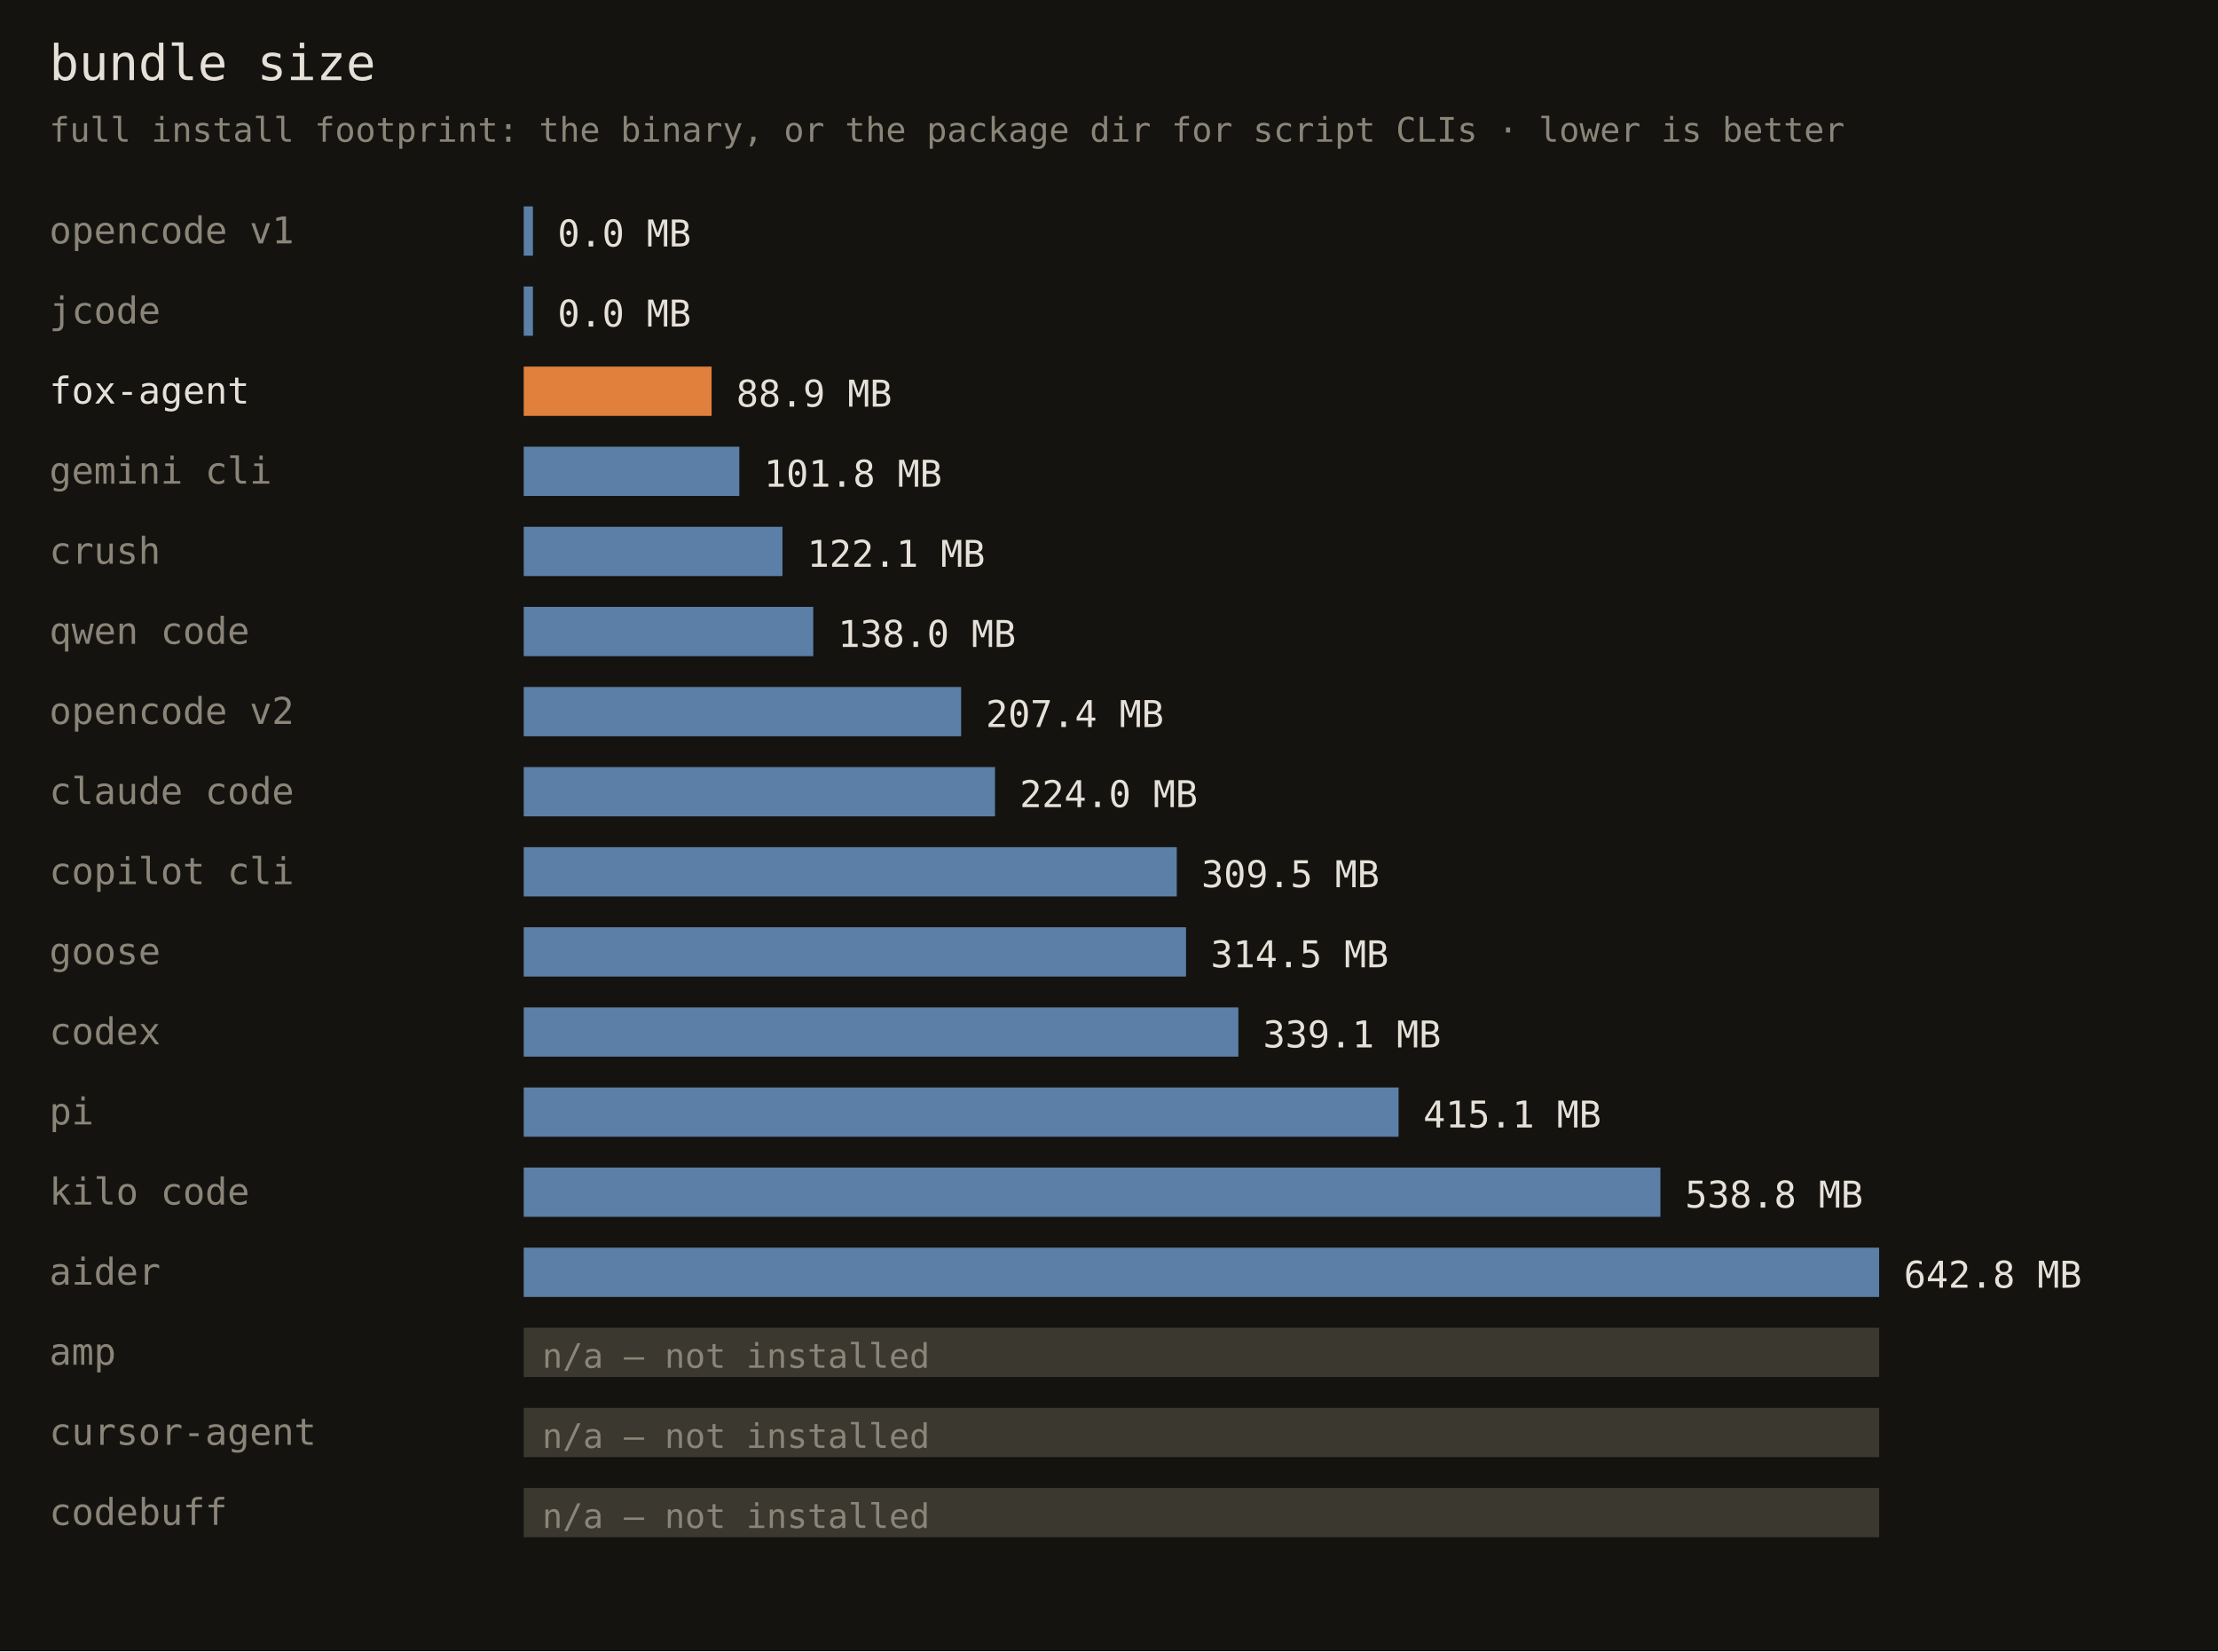
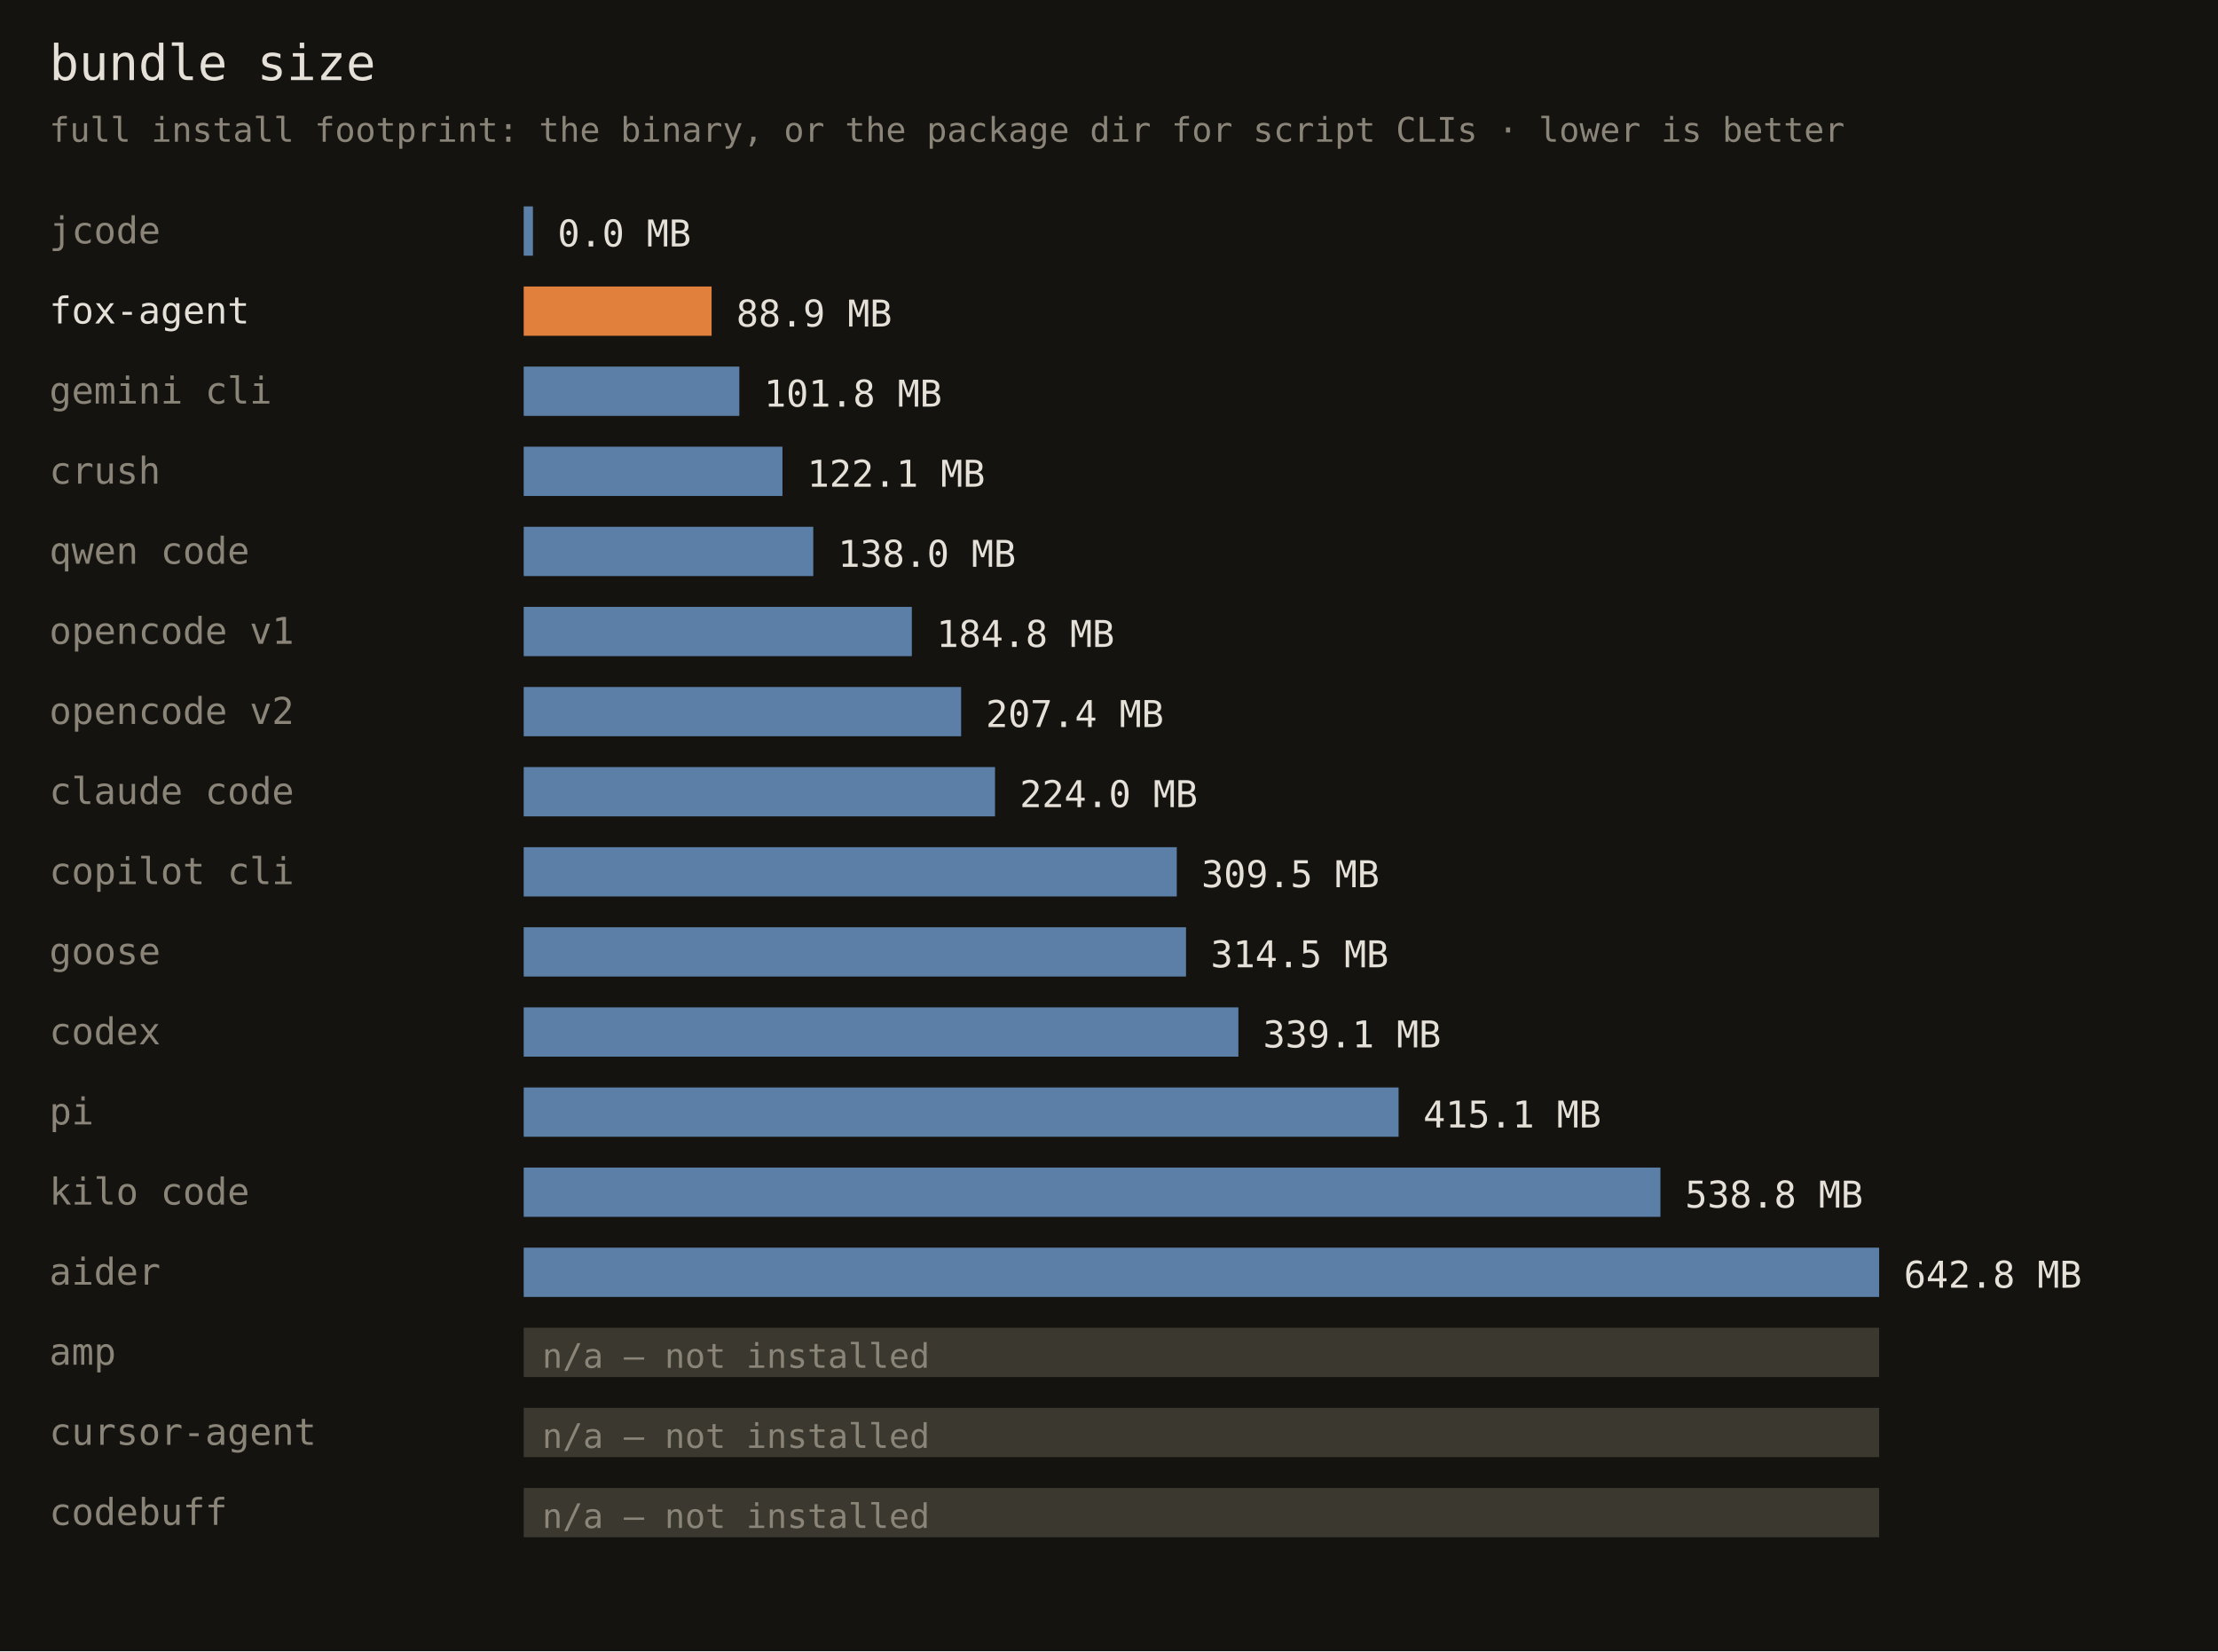
<svg xmlns="http://www.w3.org/2000/svg" width="720" height="536" font-family="monospace">
  <rect width="720" height="536" fill="#141310" />
  <text x="16" y="26" fill="#e6e1d8" font-size="16">bundle size</text>
  <text x="16" y="46" fill="#8a8578" font-size="11">full install footprint: the binary, or the package dir for script CLIs · lower is better</text>
-   <text x="16" y="79" fill="#8a8578" font-size="12">opencode v1</text>
+   <text x="16" y="79" fill="#8a8578" font-size="12">jcode</text>
  <rect x="170" y="67" width="3" height="16" fill="#5b7fa6" />
  <text x="181" y="80" fill="#e6e1d8" font-size="12">0.0 MB</text>
-   <text x="16" y="105" fill="#8a8578" font-size="12">jcode</text>
-   <rect x="170" y="93" width="3" height="16" fill="#5b7fa6" />
-   <text x="181" y="106" fill="#e6e1d8" font-size="12">0.0 MB</text>
-   <text x="16" y="131" fill="#e6e1d8" font-size="12">fox-agent</text>
-   <rect x="170" y="119" width="61" height="16" fill="#e0803c" />
-   <text x="239" y="132" fill="#e6e1d8" font-size="12">88.9 MB</text>
-   <text x="16" y="157" fill="#8a8578" font-size="12">gemini cli</text>
-   <rect x="170" y="145" width="70" height="16" fill="#5b7fa6" />
-   <text x="248" y="158" fill="#e6e1d8" font-size="12">101.8 MB</text>
-   <text x="16" y="183" fill="#8a8578" font-size="12">crush</text>
-   <rect x="170" y="171" width="84" height="16" fill="#5b7fa6" />
-   <text x="262" y="184" fill="#e6e1d8" font-size="12">122.1 MB</text>
-   <text x="16" y="209" fill="#8a8578" font-size="12">qwen code</text>
-   <rect x="170" y="197" width="94" height="16" fill="#5b7fa6" />
-   <text x="272" y="210" fill="#e6e1d8" font-size="12">138.0 MB</text>
+   <text x="16" y="105" fill="#e6e1d8" font-size="12">fox-agent</text>
+   <rect x="170" y="93" width="61" height="16" fill="#e0803c" />
+   <text x="239" y="106" fill="#e6e1d8" font-size="12">88.9 MB</text>
+   <text x="16" y="131" fill="#8a8578" font-size="12">gemini cli</text>
+   <rect x="170" y="119" width="70" height="16" fill="#5b7fa6" />
+   <text x="248" y="132" fill="#e6e1d8" font-size="12">101.8 MB</text>
+   <text x="16" y="157" fill="#8a8578" font-size="12">crush</text>
+   <rect x="170" y="145" width="84" height="16" fill="#5b7fa6" />
+   <text x="262" y="158" fill="#e6e1d8" font-size="12">122.1 MB</text>
+   <text x="16" y="183" fill="#8a8578" font-size="12">qwen code</text>
+   <rect x="170" y="171" width="94" height="16" fill="#5b7fa6" />
+   <text x="272" y="184" fill="#e6e1d8" font-size="12">138.0 MB</text>
+   <text x="16" y="209" fill="#8a8578" font-size="12">opencode v1</text>
+   <rect x="170" y="197" width="126" height="16" fill="#5b7fa6" />
+   <text x="304" y="210" fill="#e6e1d8" font-size="12">184.8 MB</text>
  <text x="16" y="235" fill="#8a8578" font-size="12">opencode v2</text>
  <rect x="170" y="223" width="142" height="16" fill="#5b7fa6" />
  <text x="320" y="236" fill="#e6e1d8" font-size="12">207.4 MB</text>
  <text x="16" y="261" fill="#8a8578" font-size="12">claude code</text>
  <rect x="170" y="249" width="153" height="16" fill="#5b7fa6" />
  <text x="331" y="262" fill="#e6e1d8" font-size="12">224.0 MB</text>
  <text x="16" y="287" fill="#8a8578" font-size="12">copilot cli</text>
  <rect x="170" y="275" width="212" height="16" fill="#5b7fa6" />
  <text x="390" y="288" fill="#e6e1d8" font-size="12">309.5 MB</text>
  <text x="16" y="313" fill="#8a8578" font-size="12">goose</text>
  <rect x="170" y="301" width="215" height="16" fill="#5b7fa6" />
  <text x="393" y="314" fill="#e6e1d8" font-size="12">314.5 MB</text>
  <text x="16" y="339" fill="#8a8578" font-size="12">codex</text>
  <rect x="170" y="327" width="232" height="16" fill="#5b7fa6" />
  <text x="410" y="340" fill="#e6e1d8" font-size="12">339.1 MB</text>
  <text x="16" y="365" fill="#8a8578" font-size="12">pi</text>
  <rect x="170" y="353" width="284" height="16" fill="#5b7fa6" />
  <text x="462" y="366" fill="#e6e1d8" font-size="12">415.1 MB</text>
  <text x="16" y="391" fill="#8a8578" font-size="12">kilo code</text>
  <rect x="170" y="379" width="369" height="16" fill="#5b7fa6" />
  <text x="547" y="392" fill="#e6e1d8" font-size="12">538.8 MB</text>
  <text x="16" y="417" fill="#8a8578" font-size="12">aider</text>
  <rect x="170" y="405" width="440" height="16" fill="#5b7fa6" />
  <text x="618" y="418" fill="#e6e1d8" font-size="12">642.8 MB</text>
  <text x="16" y="443" fill="#8a8578" font-size="12">amp</text>
  <rect x="170" y="431" width="440" height="16" fill="#3a382f" />
  <text x="176" y="444" fill="#8a8578" font-size="11">n/a — not installed</text>
  <text x="16" y="469" fill="#8a8578" font-size="12">cursor-agent</text>
  <rect x="170" y="457" width="440" height="16" fill="#3a382f" />
  <text x="176" y="470" fill="#8a8578" font-size="11">n/a — not installed</text>
  <text x="16" y="495" fill="#8a8578" font-size="12">codebuff</text>
  <rect x="170" y="483" width="440" height="16" fill="#3a382f" />
  <text x="176" y="496" fill="#8a8578" font-size="11">n/a — not installed</text>
</svg>
